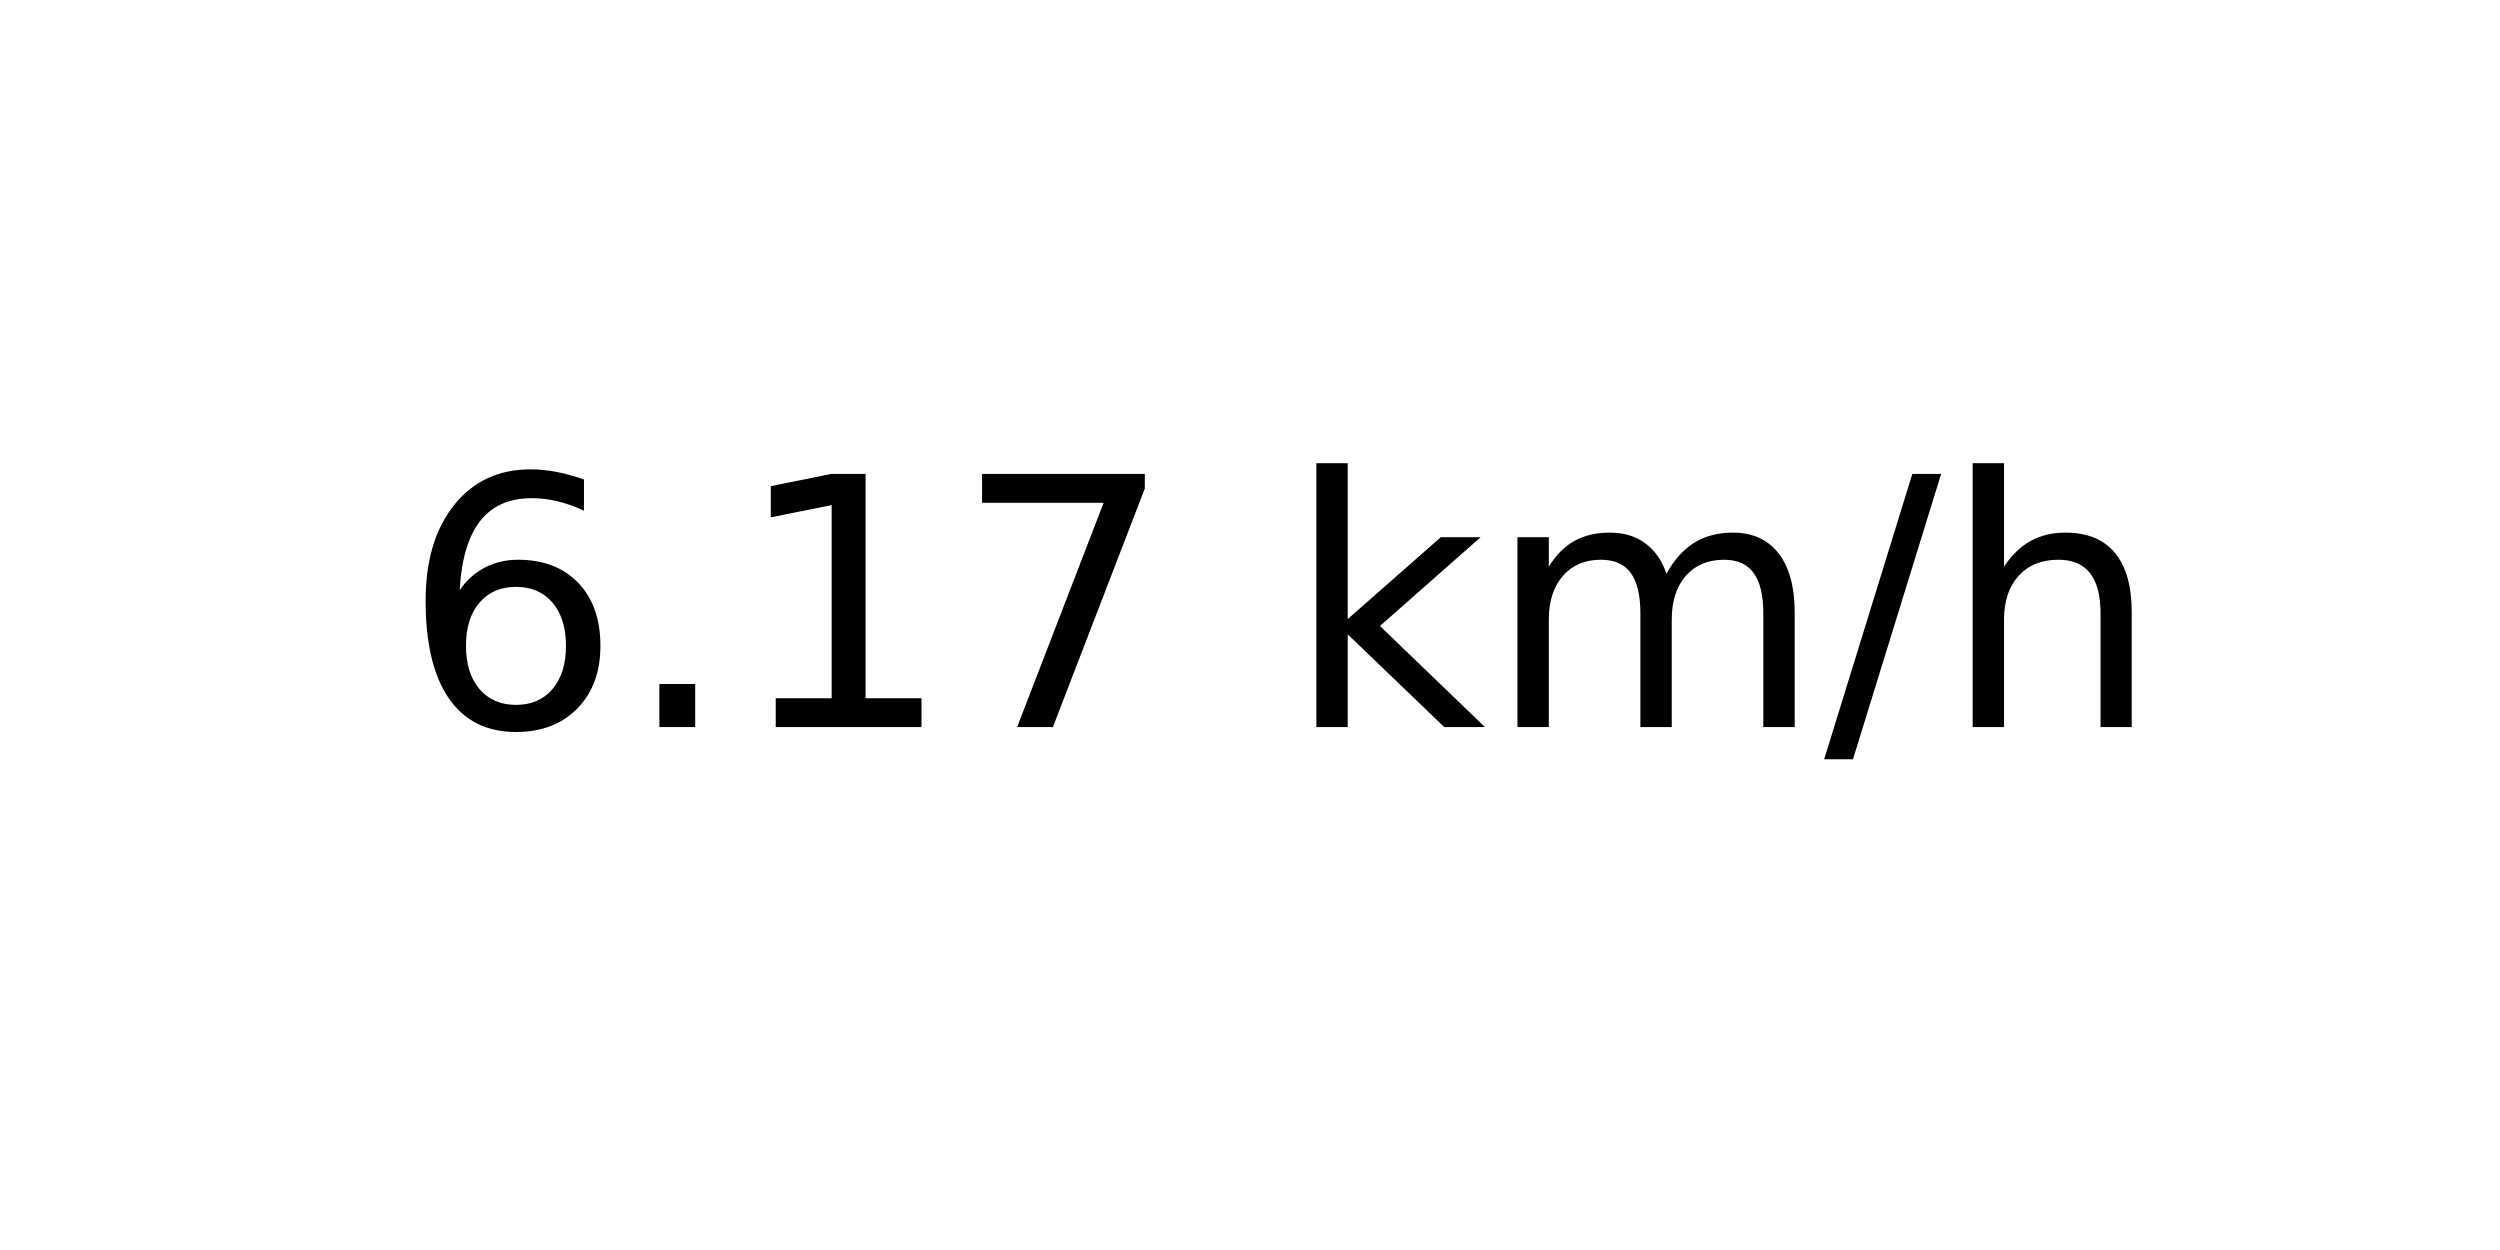
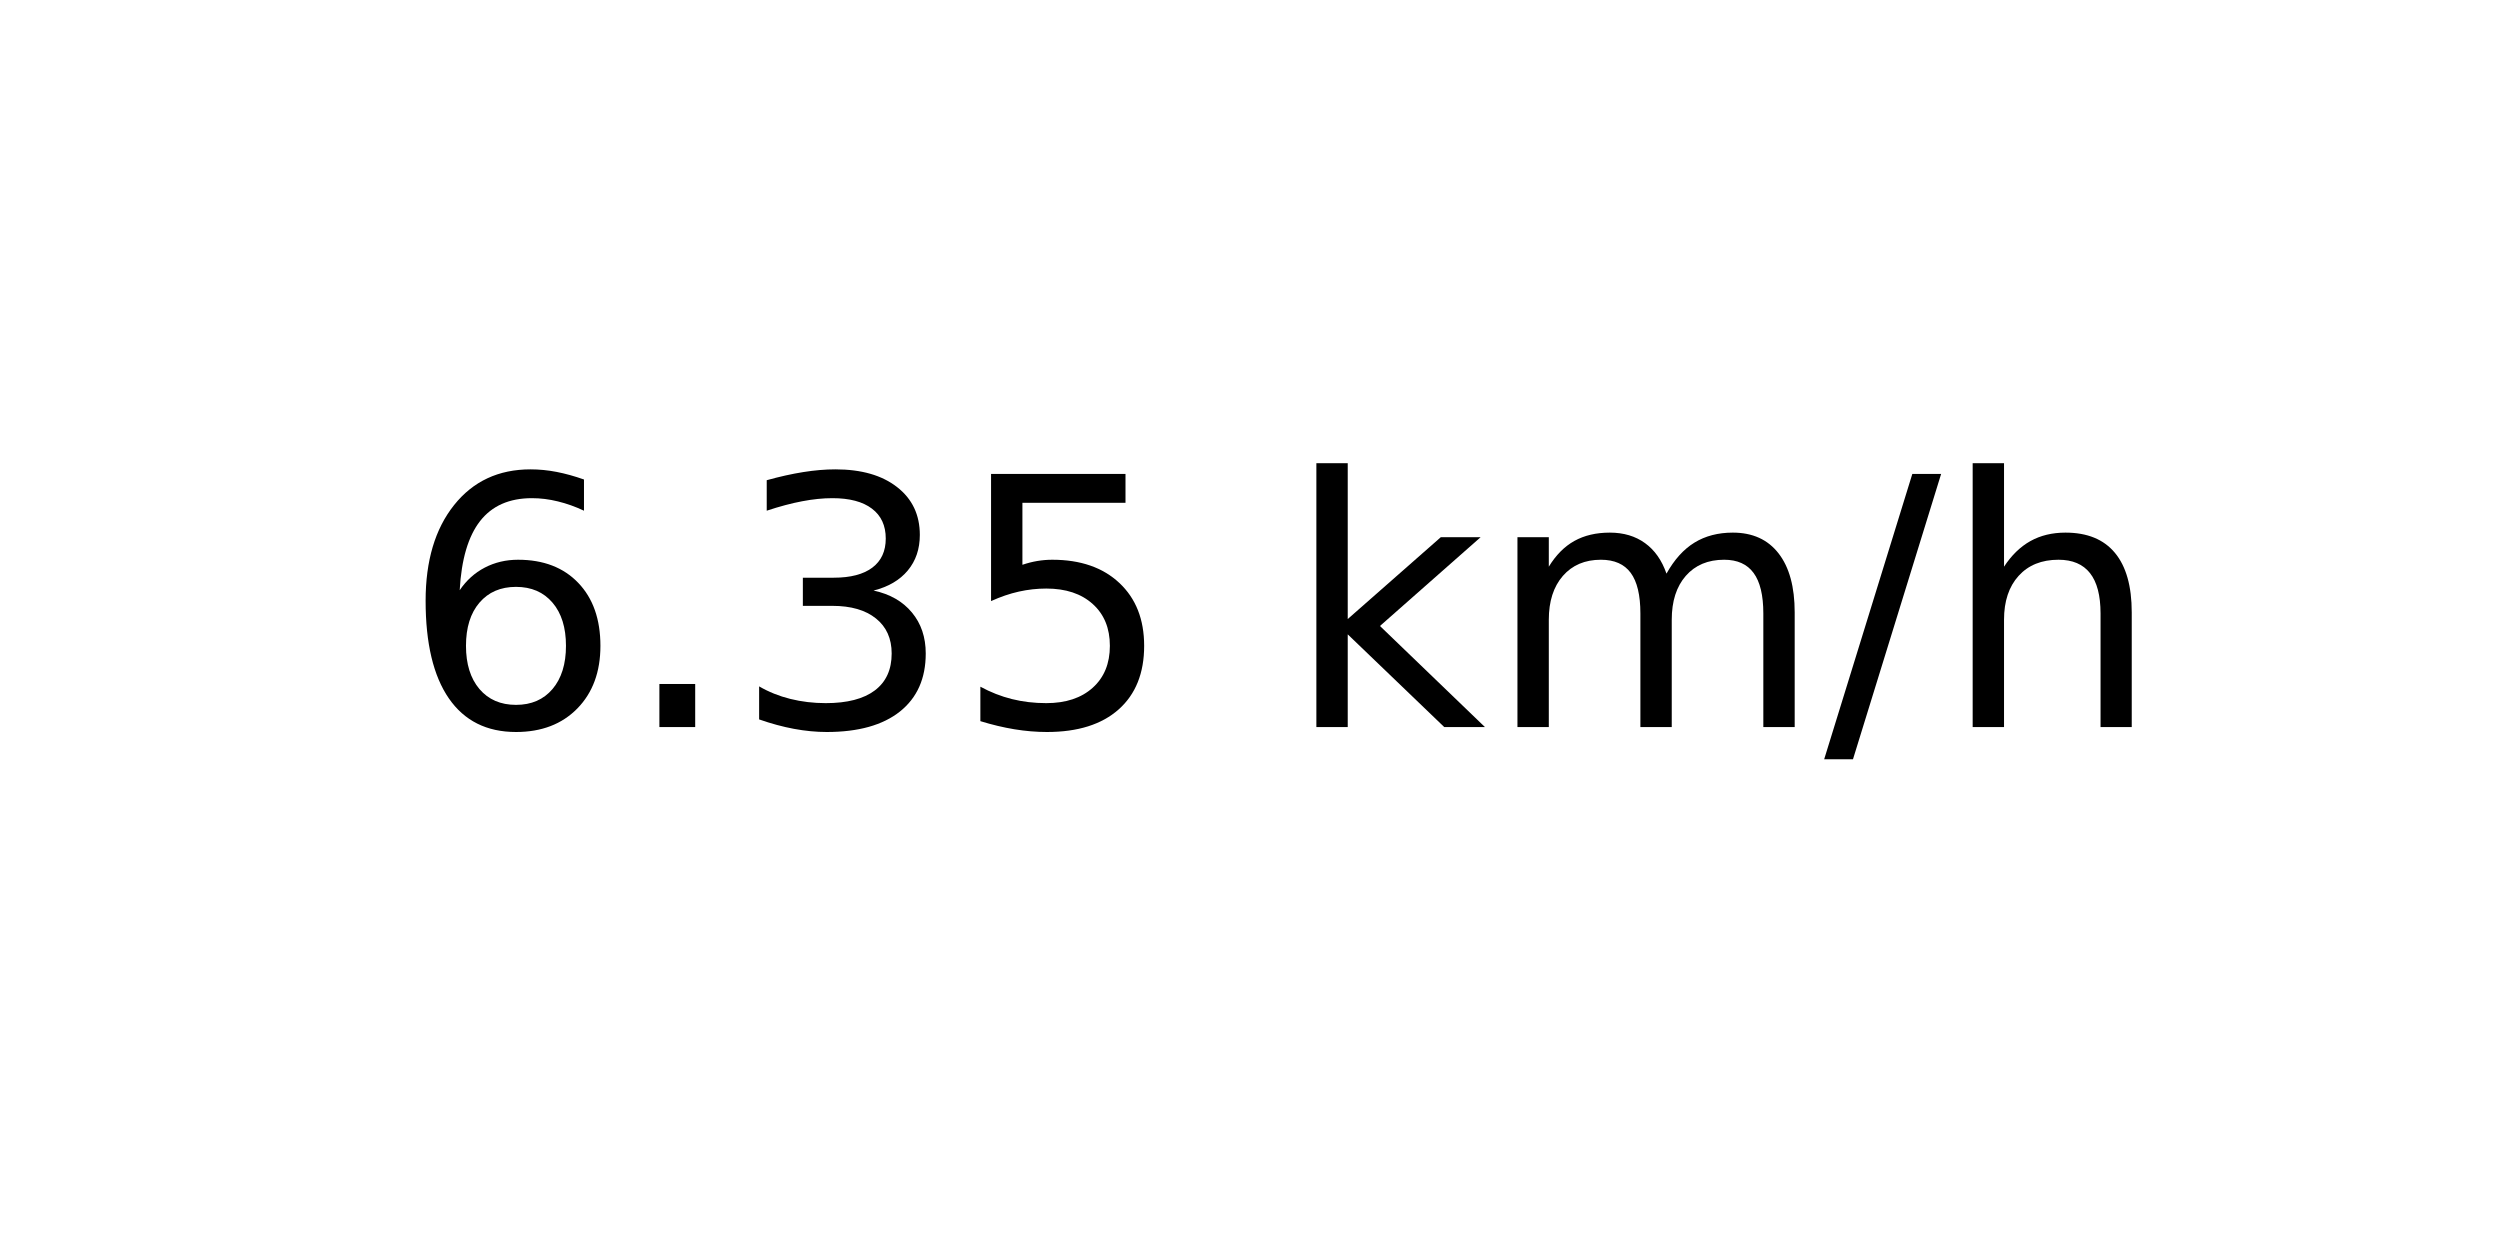
<svg xmlns="http://www.w3.org/2000/svg" xmlns:xlink="http://www.w3.org/1999/xlink" width="72pt" height="36pt" viewBox="0 0 72 36" version="1.1">
  <defs>
    <style type="text/css">*{stroke-linejoin: round; stroke-linecap: butt}</style>
  </defs>
  <g id="figure_1">
    <g id="axes_1">
      <g id="text_1">
        <g transform="translate(11.55937 20.93937) scale(0.1 -0.1)">
          <defs>
            <path id="DejaVuSans-36" d="M 2113 2584  Q 1688 2584 1439 2293  Q 1191 2003 1191 1497  Q 1191 994 1439 701  Q 1688 409 2113 409  Q 2538 409 2786 701  Q 3034 994 3034 1497  Q 3034 2003 2786 2293  Q 2538 2584 2113 2584  z M 3366 4563  L 3366 3988  Q 3128 4100 2886 4159  Q 2644 4219 2406 4219  Q 1781 4219 1451 3797  Q 1122 3375 1075 2522  Q 1259 2794 1537 2939  Q 1816 3084 2150 3084  Q 2853 3084 3261 2657  Q 3669 2231 3669 1497  Q 3669 778 3244 343  Q 2819 -91 2113 -91  Q 1303 -91 875 529  Q 447 1150 447 2328  Q 447 3434 972 4092  Q 1497 4750 2381 4750  Q 2619 4750 2861 4703  Q 3103 4656 3366 4563  z " transform="scale(0.015625)" />
            <path id="DejaVuSans-2e" d="M 684 794  L 1344 794  L 1344 0  L 684 0  L 684 794  z " transform="scale(0.015625)" />
-             <path id="DejaVuSans-31" d="M 794 531  L 1825 531  L 1825 4091  L 703 3866  L 703 4441  L 1819 4666  L 2450 4666  L 2450 531  L 3481 531  L 3481 0  L 794 0  L 794 531  z " transform="scale(0.015625)" />
-             <path id="DejaVuSans-37" d="M 525 4666  L 3525 4666  L 3525 4397  L 1831 0  L 1172 0  L 2766 4134  L 525 4134  L 525 4666  z " transform="scale(0.015625)" />
+             <path id="DejaVuSans-33" d="M 2597 2516  Q 3050 2419 3304 2112  Q 3559 1806 3559 1356  Q 3559 666 3084 287  Q 2609 -91 1734 -91  Q 1441 -91 1130 -33  Q 819 25 488 141  L 488 750  Q 750 597 1062 519  Q 1375 441 1716 441  Q 2309 441 2620 675  Q 2931 909 2931 1356  Q 2931 1769 2642 2001  Q 2353 2234 1838 2234  L 1294 2234  L 1294 2753  L 1863 2753  Q 2328 2753 2575 2939  Q 2822 3125 2822 3475  Q 2822 3834 2567 4026  Q 2313 4219 1838 4219  Q 1578 4219 1281 4162  Q 984 4106 628 3988  L 628 4550  Q 988 4650 1302 4700  Q 1616 4750 1894 4750  Q 2613 4750 3031 4423  Q 3450 4097 3450 3541  Q 3450 3153 3228 2886  Q 3006 2619 2597 2516  z " transform="scale(0.015625)" />
+             <path id="DejaVuSans-35" d="M 691 4666  L 3169 4666  L 3169 4134  L 1269 4134  L 1269 2991  Q 1406 3038 1543 3061  Q 1681 3084 1819 3084  Q 2600 3084 3056 2656  Q 3513 2228 3513 1497  Q 3513 744 3044 326  Q 2575 -91 1722 -91  Q 1428 -91 1123 -41  Q 819 9 494 109  L 494 744  Q 775 591 1075 516  Q 1375 441 1709 441  Q 2250 441 2565 725  Q 2881 1009 2881 1497  Q 2881 1984 2565 2268  Q 2250 2553 1709 2553  Q 1456 2553 1204 2497  Q 953 2441 691 2322  L 691 4666  z " transform="scale(0.015625)" />
            <path id="DejaVuSans-20" transform="scale(0.015625)" />
            <path id="DejaVuSans-6b" d="M 581 4863  L 1159 4863  L 1159 1991  L 2875 3500  L 3609 3500  L 1753 1863  L 3688 0  L 2938 0  L 1159 1709  L 1159 0  L 581 0  L 581 4863  z " transform="scale(0.015625)" />
            <path id="DejaVuSans-6d" d="M 3328 2828  Q 3544 3216 3844 3400  Q 4144 3584 4550 3584  Q 5097 3584 5394 3201  Q 5691 2819 5691 2113  L 5691 0  L 5113 0  L 5113 2094  Q 5113 2597 4934 2840  Q 4756 3084 4391 3084  Q 3944 3084 3684 2787  Q 3425 2491 3425 1978  L 3425 0  L 2847 0  L 2847 2094  Q 2847 2600 2669 2842  Q 2491 3084 2119 3084  Q 1678 3084 1418 2786  Q 1159 2488 1159 1978  L 1159 0  L 581 0  L 581 3500  L 1159 3500  L 1159 2956  Q 1356 3278 1631 3431  Q 1906 3584 2284 3584  Q 2666 3584 2933 3390  Q 3200 3197 3328 2828  z " transform="scale(0.015625)" />
            <path id="DejaVuSans-2f" d="M 1625 4666  L 2156 4666  L 531 -594  L 0 -594  L 1625 4666  z " transform="scale(0.015625)" />
            <path id="DejaVuSans-68" d="M 3513 2113  L 3513 0  L 2938 0  L 2938 2094  Q 2938 2591 2744 2837  Q 2550 3084 2163 3084  Q 1697 3084 1428 2787  Q 1159 2491 1159 1978  L 1159 0  L 581 0  L 581 4863  L 1159 4863  L 1159 2956  Q 1366 3272 1645 3428  Q 1925 3584 2291 3584  Q 2894 3584 3203 3211  Q 3513 2838 3513 2113  z " transform="scale(0.015625)" />
          </defs>
          <use xlink:href="#DejaVuSans-36" />
          <use xlink:href="#DejaVuSans-2e" x="63.623" />
-           <use xlink:href="#DejaVuSans-31" x="95.41" />
-           <use xlink:href="#DejaVuSans-37" x="159.033" />
+           <use xlink:href="#DejaVuSans-33" x="95.41" />
+           <use xlink:href="#DejaVuSans-35" x="159.033" />
          <use xlink:href="#DejaVuSans-20" x="222.656" />
          <use xlink:href="#DejaVuSans-6b" x="254.443" />
          <use xlink:href="#DejaVuSans-6d" x="312.354" />
          <use xlink:href="#DejaVuSans-2f" x="409.766" />
          <use xlink:href="#DejaVuSans-68" x="443.457" />
        </g>
      </g>
    </g>
  </g>
</svg>
